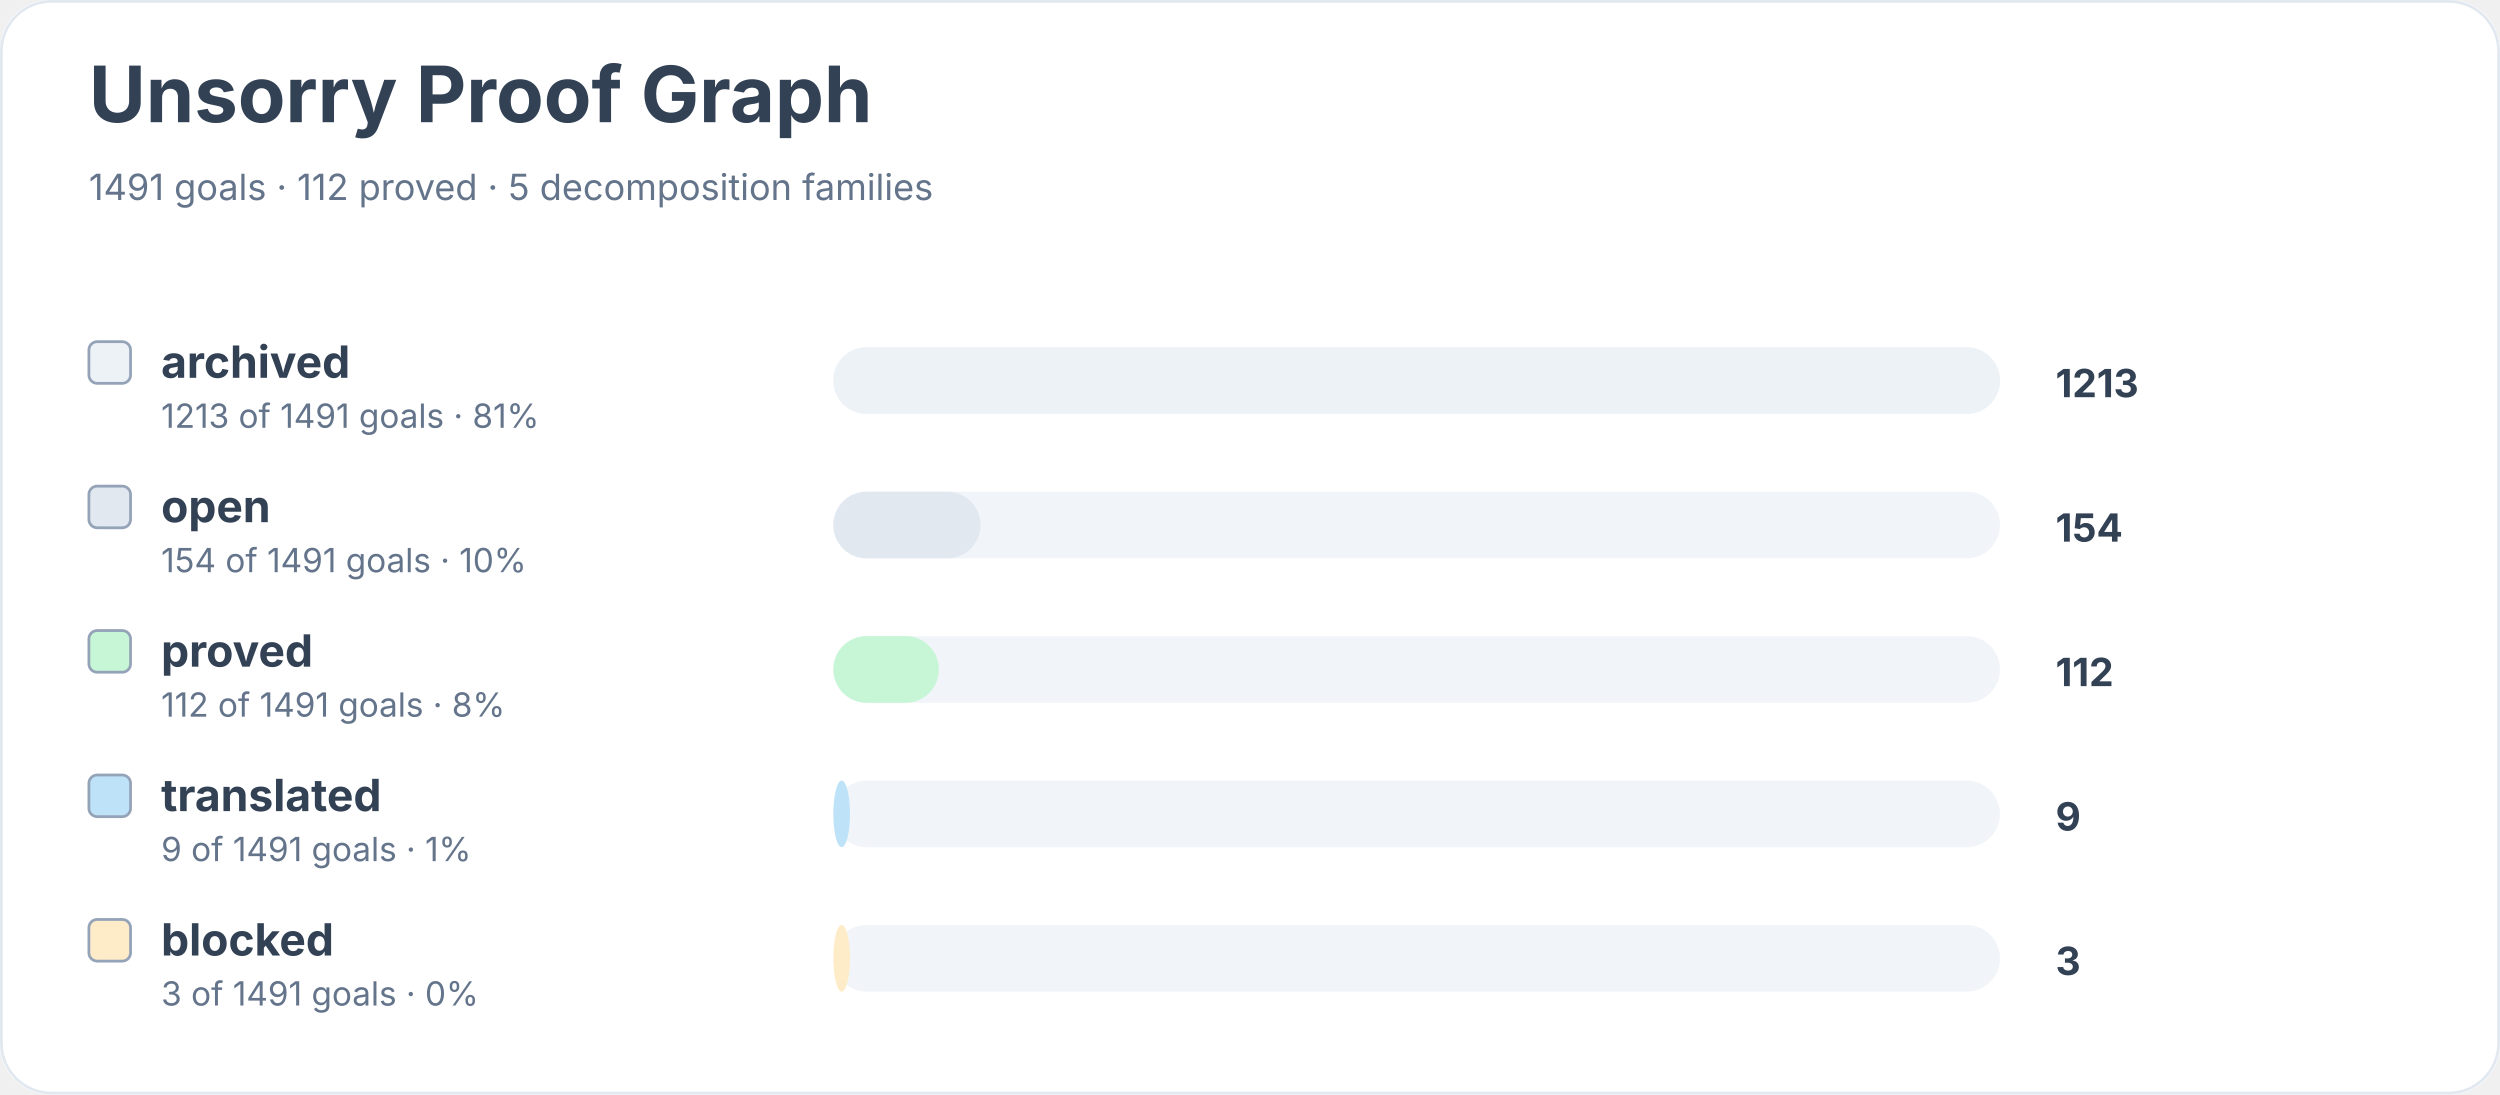
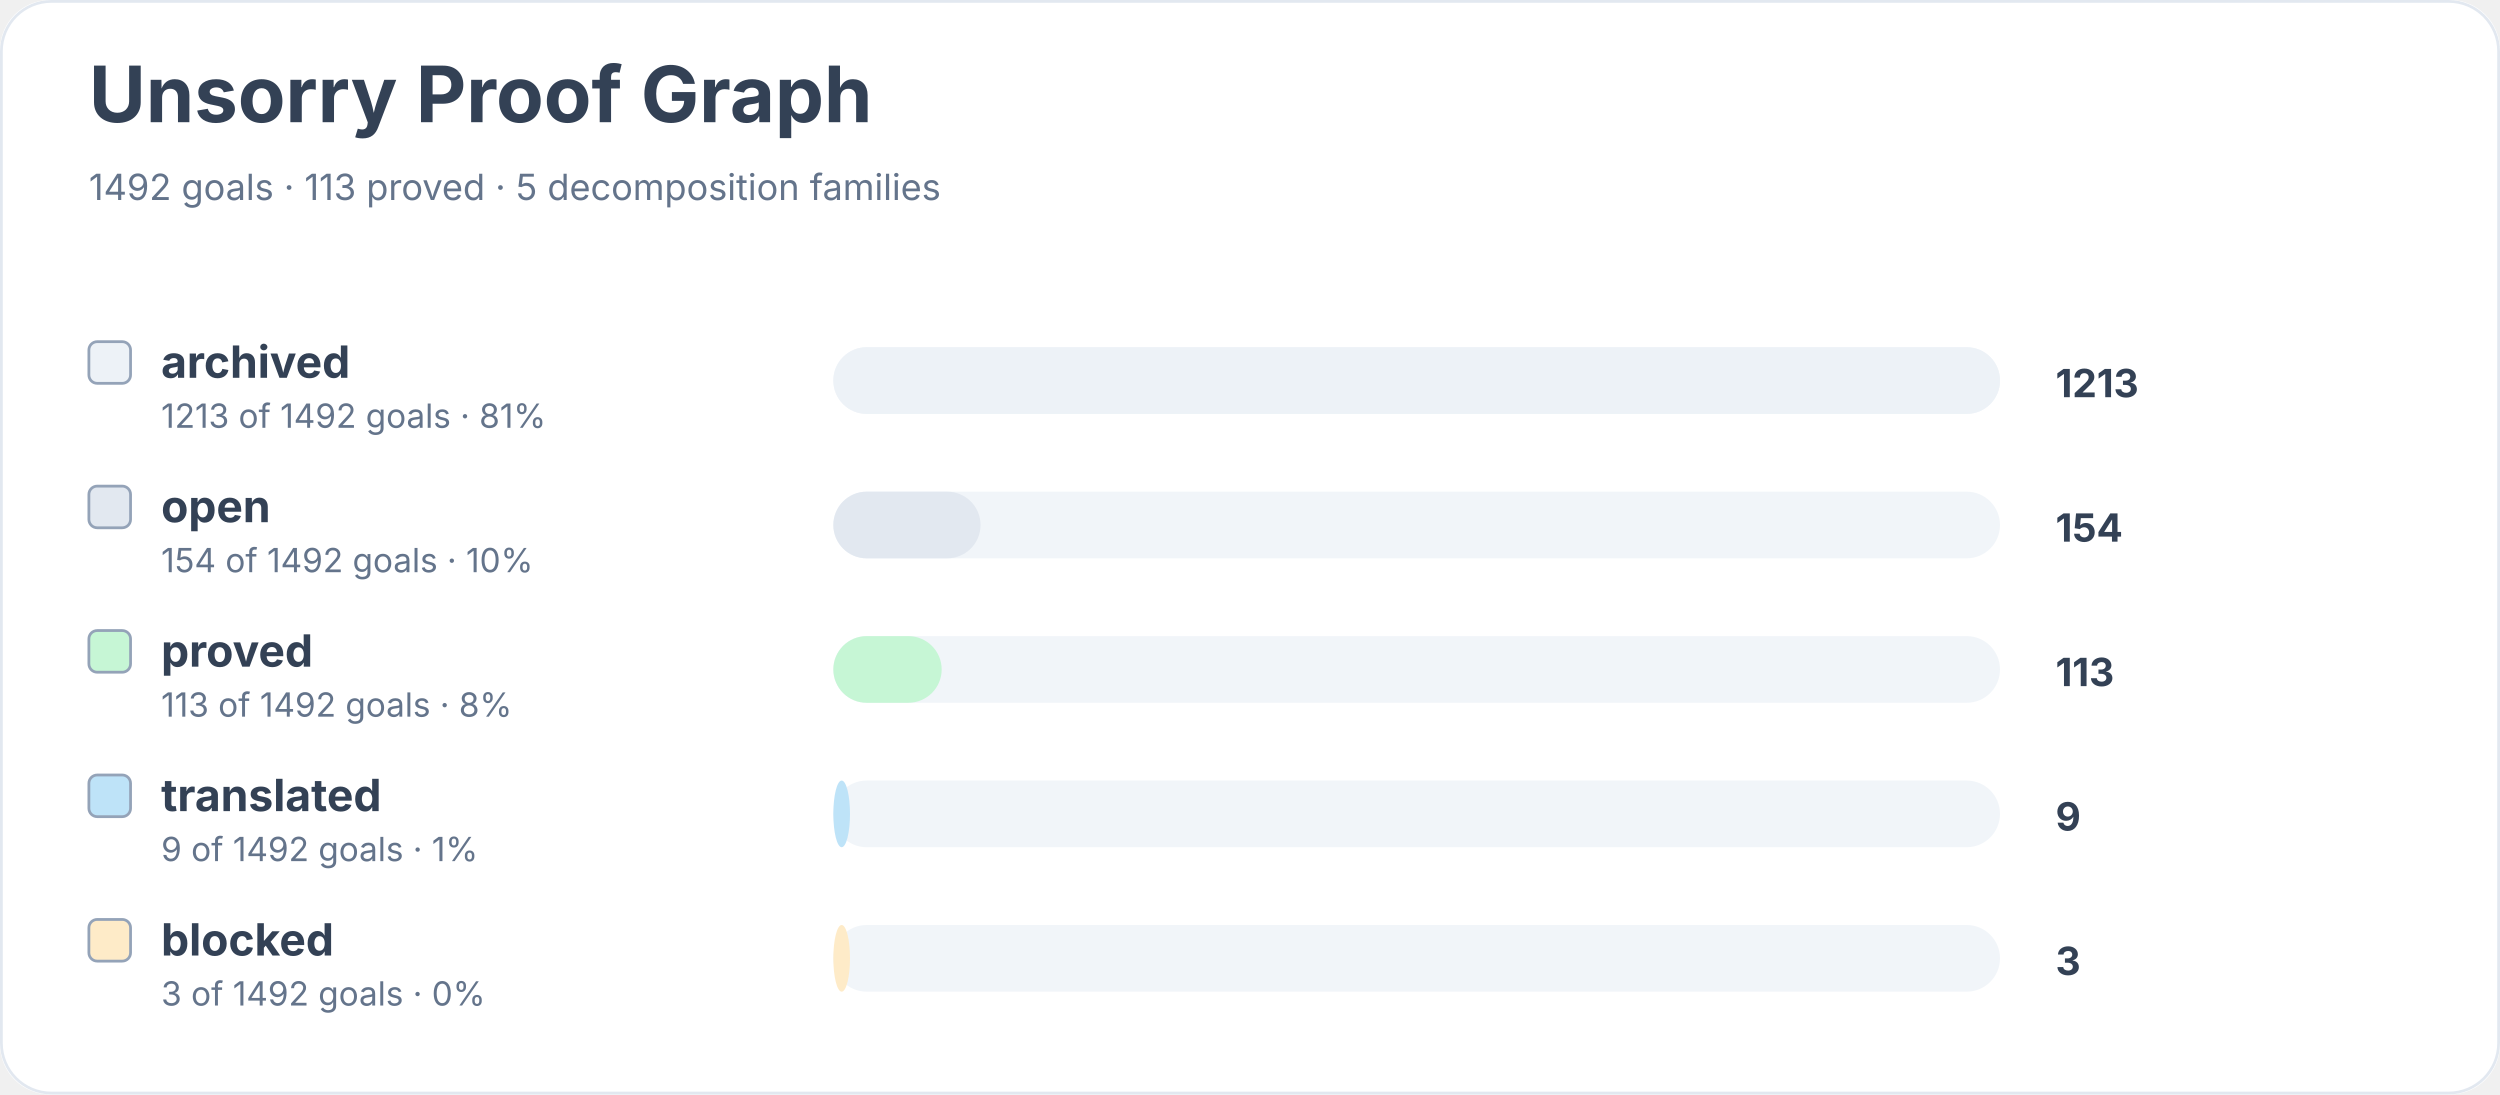
<svg xmlns="http://www.w3.org/2000/svg" width="900" height="394" viewBox="0 0 900 394" role="img" aria-labelledby="title desc">
  <rect width="900" height="100%" rx="18" fill="#ffffff" />
  <rect x="0.5" y="0.5" width="899" height="393" rx="18" fill="none" stroke="#e2e8f0" />
  <text x="32" y="44" font-family="Inter, system-ui, sans-serif" font-size="28" font-weight="700" fill="#334155">Unsorry Proof Graph</text>
-   <text x="32" y="72" font-family="Inter, system-ui, sans-serif" font-size="13" fill="#64748b">1491 goals · 112 proved · 5 decomposition families</text>
+   <text x="32" y="72" font-family="Inter, system-ui, sans-serif" font-size="13" fill="#64748b">1492 goals · 113 proved · 5 decomposition families</text>
  <rect x="32" y="123" width="15" height="15" rx="3" fill="#edf2f7" stroke="#94a3b8" />
  <text x="58" y="136" font-family="Inter, system-ui, sans-serif" font-size="16" font-weight="650" fill="#334155">archived</text>
-   <text x="58" y="154" font-family="Inter, system-ui, sans-serif" font-size="12" fill="#64748b">1213 of 1491 goals · 81%</text>
+   <text x="58" y="154" font-family="Inter, system-ui, sans-serif" font-size="12" fill="#64748b">1213 of 1492 goals · 81%</text>
  <rect x="300" y="125" width="420" height="24" rx="12" fill="#f1f5f9" />
  <rect x="300" y="125" width="420" height="24" rx="12" fill="#edf2f7" />
  <text x="740" y="143" font-family="Inter, system-ui, sans-serif" font-size="14" font-weight="700" fill="#334155">1213</text>
  <rect x="32" y="175" width="15" height="15" rx="3" fill="#e2e8f0" stroke="#94a3b8" />
  <text x="58" y="188" font-family="Inter, system-ui, sans-serif" font-size="16" font-weight="650" fill="#334155">open</text>
-   <text x="58" y="206" font-family="Inter, system-ui, sans-serif" font-size="12" fill="#64748b">154 of 1491 goals · 10%</text>
+   <text x="58" y="206" font-family="Inter, system-ui, sans-serif" font-size="12" fill="#64748b">154 of 1492 goals · 10%</text>
  <rect x="300" y="177" width="420" height="24" rx="12" fill="#f1f5f9" />
  <rect x="300" y="177" width="53" height="24" rx="12" fill="#e2e8f0" />
  <text x="740" y="195" font-family="Inter, system-ui, sans-serif" font-size="14" font-weight="700" fill="#334155">154</text>
  <rect x="32" y="227" width="15" height="15" rx="3" fill="#c6f6d5" stroke="#94a3b8" />
  <text x="58" y="240" font-family="Inter, system-ui, sans-serif" font-size="16" font-weight="650" fill="#334155">proved</text>
-   <text x="58" y="258" font-family="Inter, system-ui, sans-serif" font-size="12" fill="#64748b">112 of 1491 goals · 8%</text>
+   <text x="58" y="258" font-family="Inter, system-ui, sans-serif" font-size="12" fill="#64748b">113 of 1492 goals · 8%</text>
  <rect x="300" y="229" width="420" height="24" rx="12" fill="#f1f5f9" />
-   <rect x="300" y="229" width="38" height="24" rx="12" fill="#c6f6d5" />
-   <text x="740" y="247" font-family="Inter, system-ui, sans-serif" font-size="14" font-weight="700" fill="#334155">112</text>
+   <rect x="300" y="229" width="39" height="24" rx="12" fill="#c6f6d5" />
+   <text x="740" y="247" font-family="Inter, system-ui, sans-serif" font-size="14" font-weight="700" fill="#334155">113</text>
  <rect x="32" y="279" width="15" height="15" rx="3" fill="#bee3f8" stroke="#94a3b8" />
  <text x="58" y="292" font-family="Inter, system-ui, sans-serif" font-size="16" font-weight="650" fill="#334155">translated</text>
-   <text x="58" y="310" font-family="Inter, system-ui, sans-serif" font-size="12" fill="#64748b">9 of 1491 goals · 1%</text>
+   <text x="58" y="310" font-family="Inter, system-ui, sans-serif" font-size="12" fill="#64748b">9 of 1492 goals · 1%</text>
  <rect x="300" y="281" width="420" height="24" rx="12" fill="#f1f5f9" />
  <rect x="300" y="281" width="6" height="24" rx="12" fill="#bee3f8" />
  <text x="740" y="299" font-family="Inter, system-ui, sans-serif" font-size="14" font-weight="700" fill="#334155">9</text>
  <rect x="32" y="331" width="15" height="15" rx="3" fill="#feebc8" stroke="#94a3b8" />
  <text x="58" y="344" font-family="Inter, system-ui, sans-serif" font-size="16" font-weight="650" fill="#334155">blocked</text>
-   <text x="58" y="362" font-family="Inter, system-ui, sans-serif" font-size="12" fill="#64748b">3 of 1491 goals · 0%</text>
+   <text x="58" y="362" font-family="Inter, system-ui, sans-serif" font-size="12" fill="#64748b">3 of 1492 goals · 0%</text>
  <rect x="300" y="333" width="420" height="24" rx="12" fill="#f1f5f9" />
  <rect x="300" y="333" width="6" height="24" rx="12" fill="#feebc8" />
  <text x="740" y="351" font-family="Inter, system-ui, sans-serif" font-size="14" font-weight="700" fill="#334155">3</text>
</svg>
